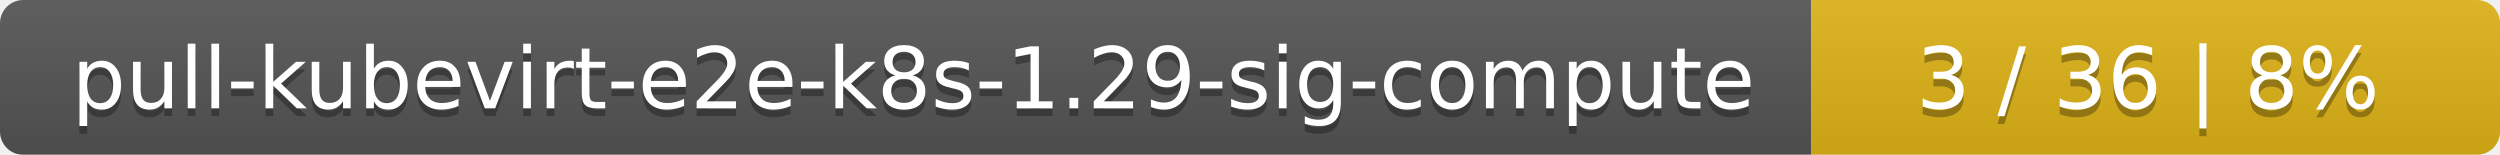
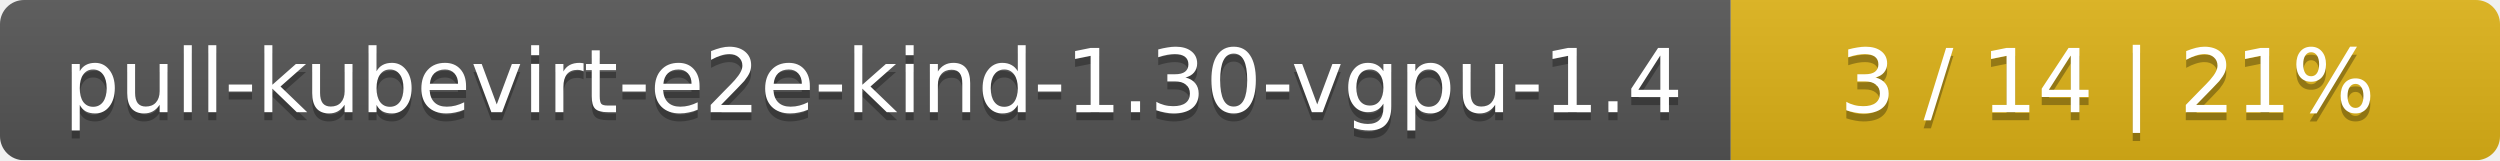
- <svg xmlns="http://www.w3.org/2000/svg" width="323" height="20">
+ <svg xmlns="http://www.w3.org/2000/svg" width="312" height="20">
  <linearGradient id="smooth" x2="0" y2="100%">
    <stop offset="0" stop-color="#bbb" stop-opacity=".1" />
    <stop offset="1" stop-opacity=".1" />
  </linearGradient>
  <mask id="round">
-     <rect width="323" height="20" rx="3" fill="#fff" />
+     <rect width="312" height="20" rx="3" fill="#fff" />
  </mask>
  <g mask="url(#round)">
-     <rect width="234" height="20" fill="#555" />
-     <rect x="234" width="89" height="20" fill="#dfb317" />
-     <rect width="323" height="20" fill="url(#smooth)" />
+     <rect width="216" height="20" fill="#555" />
+     <rect x="216" width="96" height="20" fill="#dfb317" />
+     <rect width="312" height="20" fill="url(#smooth)" />
  </g>
  <g fill="#fff" text-anchor="middle" font-family="DejaVu Sans,Verdana,Geneva,sans-serif" font-size="11">
-     <text x="118" y="15" fill="#010101" fill-opacity=".3">pull-kubevirt-e2e-k8s-1.29-sig-compute</text>
-     <text x="118" y="14">pull-kubevirt-e2e-k8s-1.29-sig-compute</text>
-     <text x="277.5" y="15" fill="#010101" fill-opacity=".3">3 / 36    |    8%</text>
-     <text x="277.5" y="14">3 / 36    |    8%</text>
+     <text x="109" y="15" fill="#010101" fill-opacity=".3">pull-kubevirt-e2e-kind-1.30-vgpu-1.4</text>
+     <text x="109" y="14">pull-kubevirt-e2e-kind-1.30-vgpu-1.4</text>
+     <text x="263" y="15" fill="#010101" fill-opacity=".3">3 / 14    |    21%</text>
+     <text x="263" y="14">3 / 14    |    21%</text>
  </g>
</svg>
